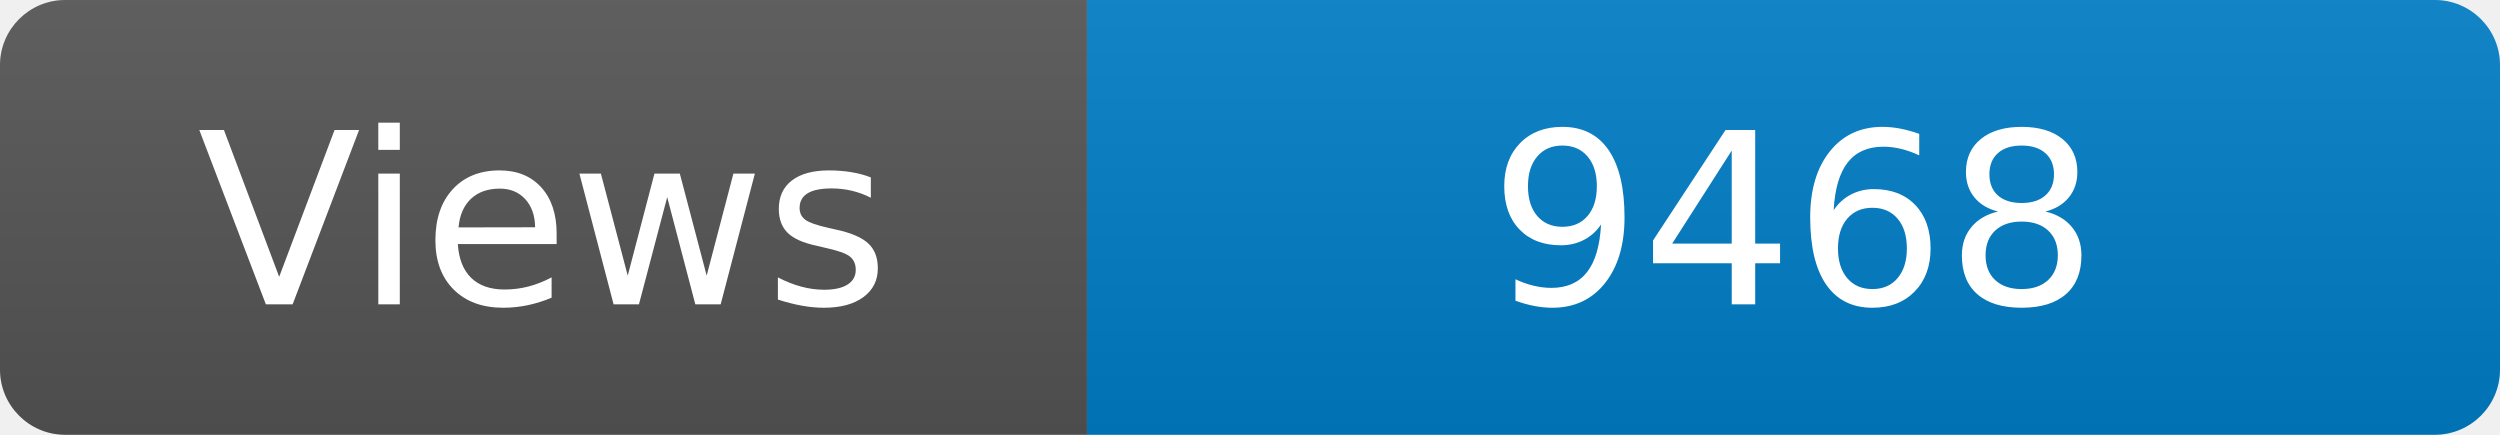
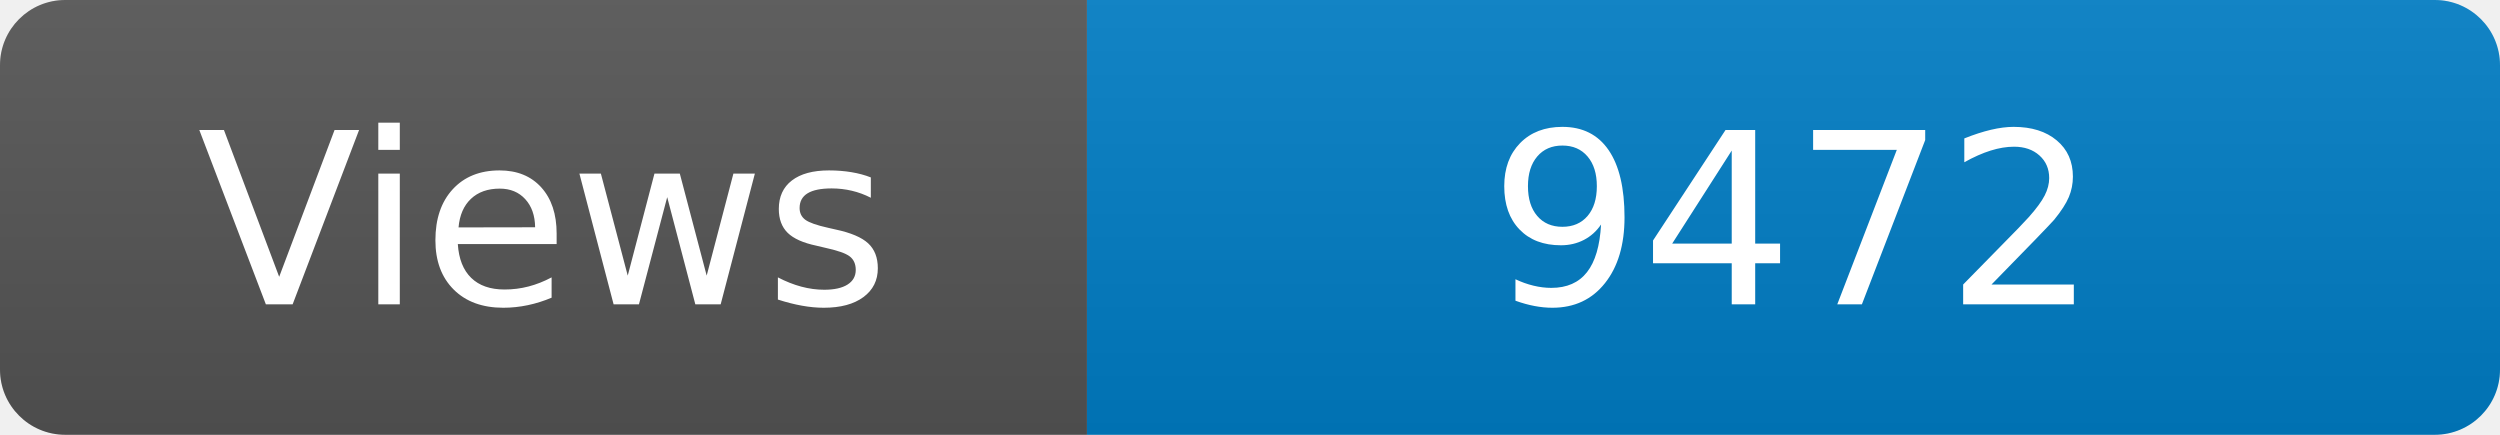
<svg xmlns="http://www.w3.org/2000/svg" width="115" height="20" role="img" aria-label="Maintained?: yes">
  <linearGradient id="s" x2="0" y2="100%">
    <stop offset="0" stop-color="#bbb" stop-opacity=".1" />
    <stop offset="1" stop-opacity=".1" />
  </linearGradient>
  <clipPath id="r">
    <rect width="115" height="20" rx="3" fill="#fff" />
  </clipPath>
  <g clip-path="url(#r)">
    <rect width="50" height="20" fill="#555" />
    <rect x="50" width="160" height="20" fill="#007ec6" />
    <rect width="115" height="20" fill="url(#s)" />
  </g>
  <g fill="#fff" text-anchor="middle" font-family="Verdana,Geneva,DejaVu Sans,sans-serif" font-size="110">
    <text x="250" y="140" transform="scale(.1)" fill="#fff">Views</text>
-     <text x="825" y="140" transform="scale(.1)" fill="#fff">9468</text>
+     <text x="825" y="140" transform="scale(.1)" fill="#fff">9472</text>
  </g>
</svg>
